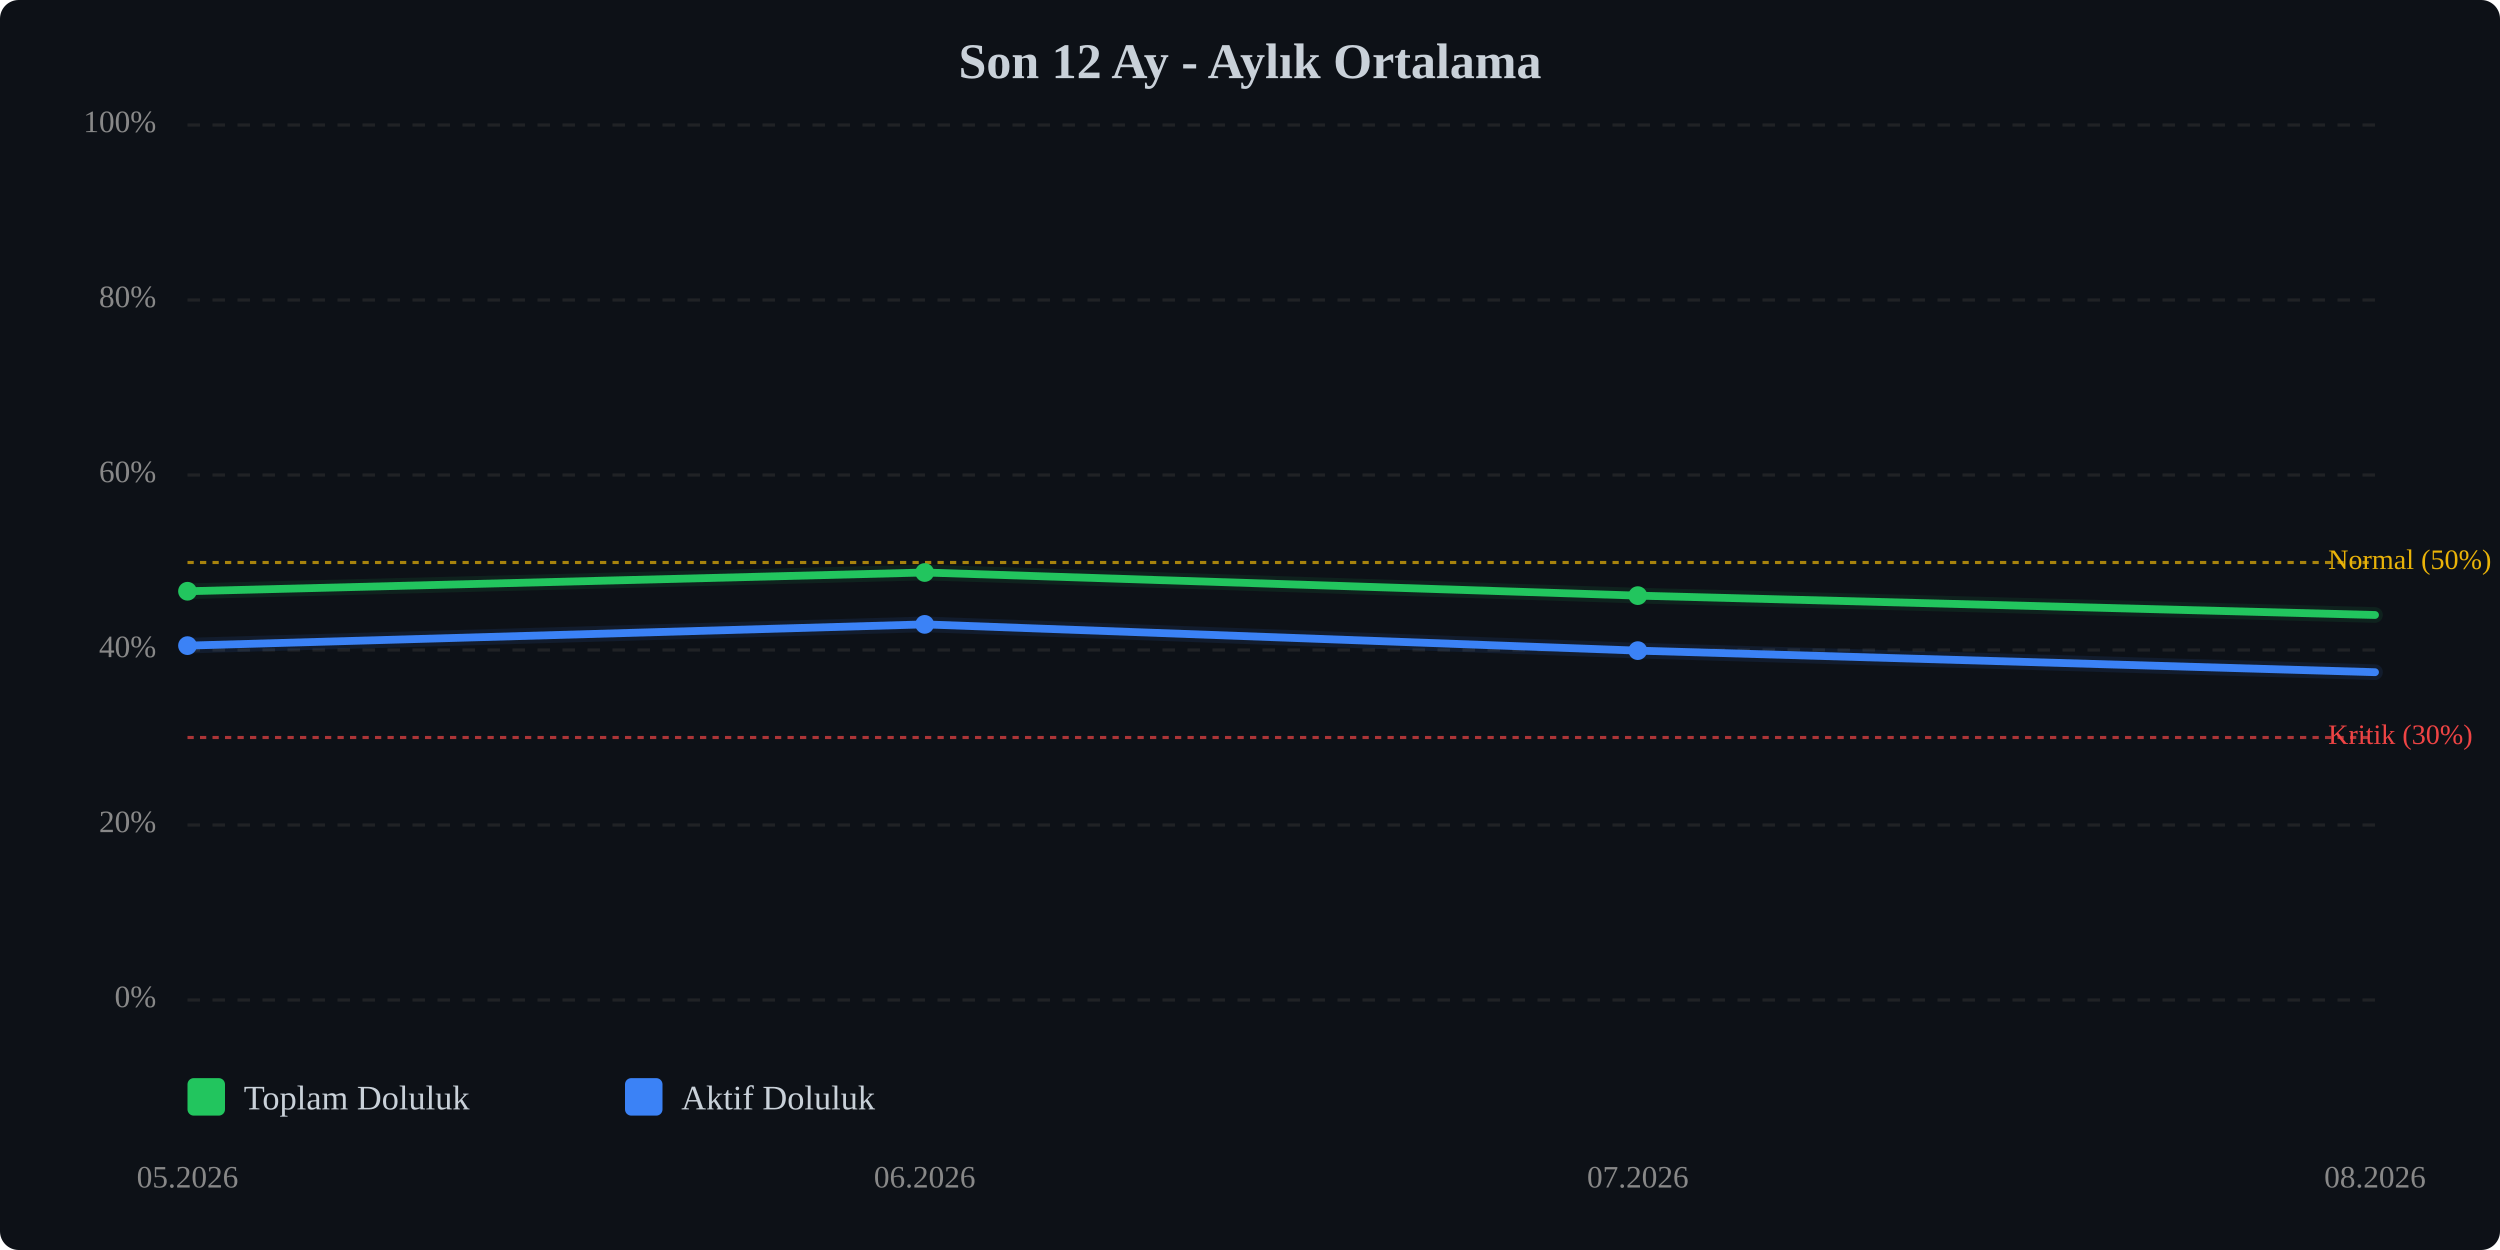
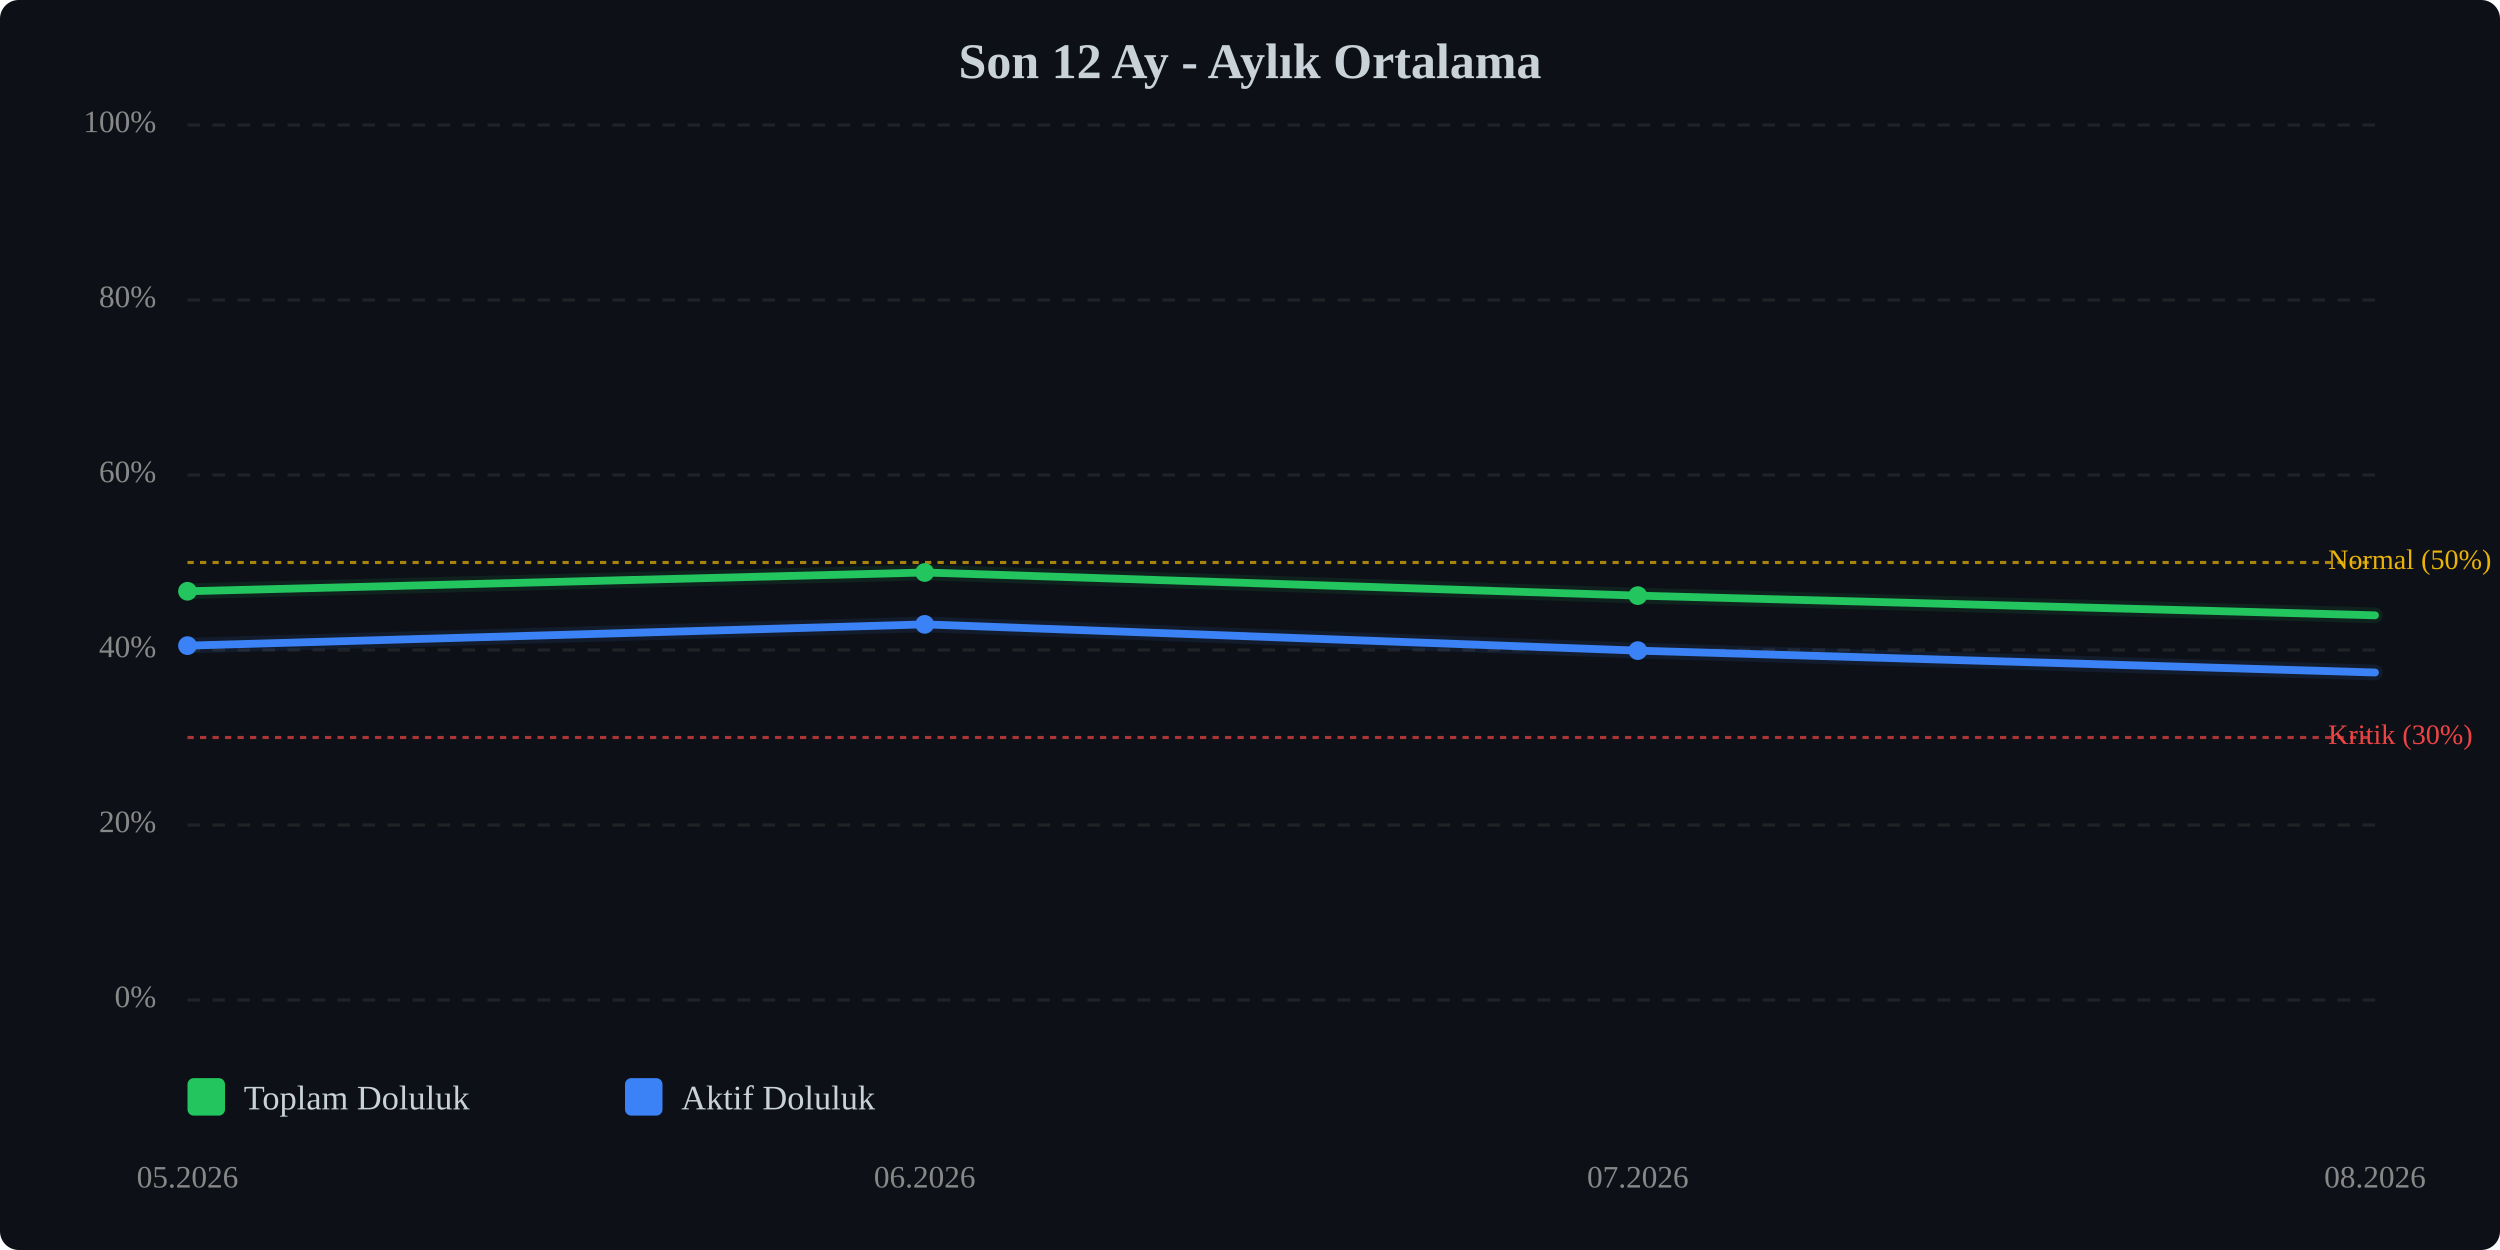
<svg xmlns="http://www.w3.org/2000/svg" viewBox="0 0 800 400" width="100%" style="max-width:800px;">
  <rect width="800" height="400" fill="#0d1117" rx="6" />
  <text x="400.0" y="25" text-anchor="middle" font-size="16" font-weight="bold" fill="#c9d1d9">Son 12 Ay - Aylık Ortalama</text>
  <line x1="60" y1="320.0" x2="760" y2="320.0" stroke="#333" stroke-width="1" stroke-dasharray="4,4" opacity="0.5" />
  <text x="50" y="320.0" text-anchor="end" dominant-baseline="middle" font-size="10" fill="#888">0%</text>
  <line x1="60" y1="264.0" x2="760" y2="264.0" stroke="#333" stroke-width="1" stroke-dasharray="4,4" opacity="0.5" />
  <text x="50" y="264.0" text-anchor="end" dominant-baseline="middle" font-size="10" fill="#888">20%</text>
  <line x1="60" y1="208.0" x2="760" y2="208.0" stroke="#333" stroke-width="1" stroke-dasharray="4,4" opacity="0.5" />
  <text x="50" y="208.0" text-anchor="end" dominant-baseline="middle" font-size="10" fill="#888">40%</text>
  <line x1="60" y1="152.0" x2="760" y2="152.0" stroke="#333" stroke-width="1" stroke-dasharray="4,4" opacity="0.5" />
  <text x="50" y="152.0" text-anchor="end" dominant-baseline="middle" font-size="10" fill="#888">60%</text>
  <line x1="60" y1="96.0" x2="760" y2="96.0" stroke="#333" stroke-width="1" stroke-dasharray="4,4" opacity="0.5" />
  <text x="50" y="96.0" text-anchor="end" dominant-baseline="middle" font-size="10" fill="#888">80%</text>
  <line x1="60" y1="40.0" x2="760" y2="40.0" stroke="#333" stroke-width="1" stroke-dasharray="4,4" opacity="0.5" />
  <text x="50" y="40.0" text-anchor="end" dominant-baseline="middle" font-size="10" fill="#888">100%</text>
  <line x1="60" y1="236.0" x2="760" y2="236.0" stroke="#ef4444" stroke-width="1" stroke-dasharray="2,2" opacity="0.7" />
  <text x="745" y="236.0" dominant-baseline="middle" font-size="9" fill="#ef4444">Kritik (30%)</text>
  <line x1="60" y1="180.0" x2="760" y2="180.0" stroke="#eab308" stroke-width="1" stroke-dasharray="2,2" opacity="0.7" />
  <text x="745" y="180.0" dominant-baseline="middle" font-size="9" fill="#eab308">Normal (50%)</text>
-   <polyline points="60.0,189.2 295.9,183.2 524.1,190.6 760.0,196.8" fill="none" stroke="#22c55e" stroke-width="2.5" stroke-linecap="round" stroke-linejoin="round" />
-   <polyline points="60.0,189.2 295.9,183.2 524.1,190.6 760.0,196.8" fill="none" stroke="#22c55e" stroke-width="5" opacity="0.1" stroke-linecap="round" stroke-linejoin="round" />
-   <polyline points="60.0,206.6 295.9,199.8 524.1,208.2 760.0,215.1" fill="none" stroke="#3b82f6" stroke-width="2.5" stroke-linecap="round" stroke-linejoin="round" />
-   <polyline points="60.0,206.6 295.9,199.8 524.1,208.2 760.0,215.1" fill="none" stroke="#3b82f6" stroke-width="5" opacity="0.1" stroke-linecap="round" stroke-linejoin="round" />
+   <polyline points="60.0,189.2 295.9,183.2 524.1,190.6 760.0,196.9" fill="none" stroke="#22c55e" stroke-width="2.5" stroke-linecap="round" stroke-linejoin="round" />
+   <polyline points="60.0,189.2 295.9,183.2 524.1,190.6 760.0,196.9" fill="none" stroke="#22c55e" stroke-width="5" opacity="0.1" stroke-linecap="round" stroke-linejoin="round" />
+   <polyline points="60.0,206.6 295.9,199.8 524.1,208.2 760.0,215.2" fill="none" stroke="#3b82f6" stroke-width="2.5" stroke-linecap="round" stroke-linejoin="round" />
+   <polyline points="60.0,206.6 295.9,199.8 524.1,208.2 760.0,215.2" fill="none" stroke="#3b82f6" stroke-width="5" opacity="0.1" stroke-linecap="round" stroke-linejoin="round" />
  <circle cx="60.0" cy="189.2" r="3" fill="#22c55e" />
  <circle cx="295.9" cy="183.2" r="3" fill="#22c55e" />
  <circle cx="524.1" cy="190.6" r="3" fill="#22c55e" />
  <circle cx="60.0" cy="206.6" r="3" fill="#3b82f6" />
  <circle cx="295.9" cy="199.8" r="3" fill="#3b82f6" />
  <circle cx="524.1" cy="208.2" r="3" fill="#3b82f6" />
  <text x="60.0" y="380" text-anchor="middle" font-size="10" fill="#888">05.2026</text>
  <text x="295.9" y="380" text-anchor="middle" font-size="10" fill="#888">06.2026</text>
  <text x="524.1" y="380" text-anchor="middle" font-size="10" fill="#888">07.2026</text>
  <text x="760.0" y="380" text-anchor="middle" font-size="10" fill="#888">08.2026</text>
  <g transform="translate(60, 345)">
    <rect x="0" y="0" width="12" height="12" fill="#22c55e" rx="2" />
    <text x="18" y="10" font-size="11" fill="#c9d1d9">Toplam Doluluk</text>
    <rect x="140" y="0" width="12" height="12" fill="#3b82f6" rx="2" />
    <text x="158" y="10" font-size="11" fill="#c9d1d9">Aktif Doluluk</text>
  </g>
</svg>
